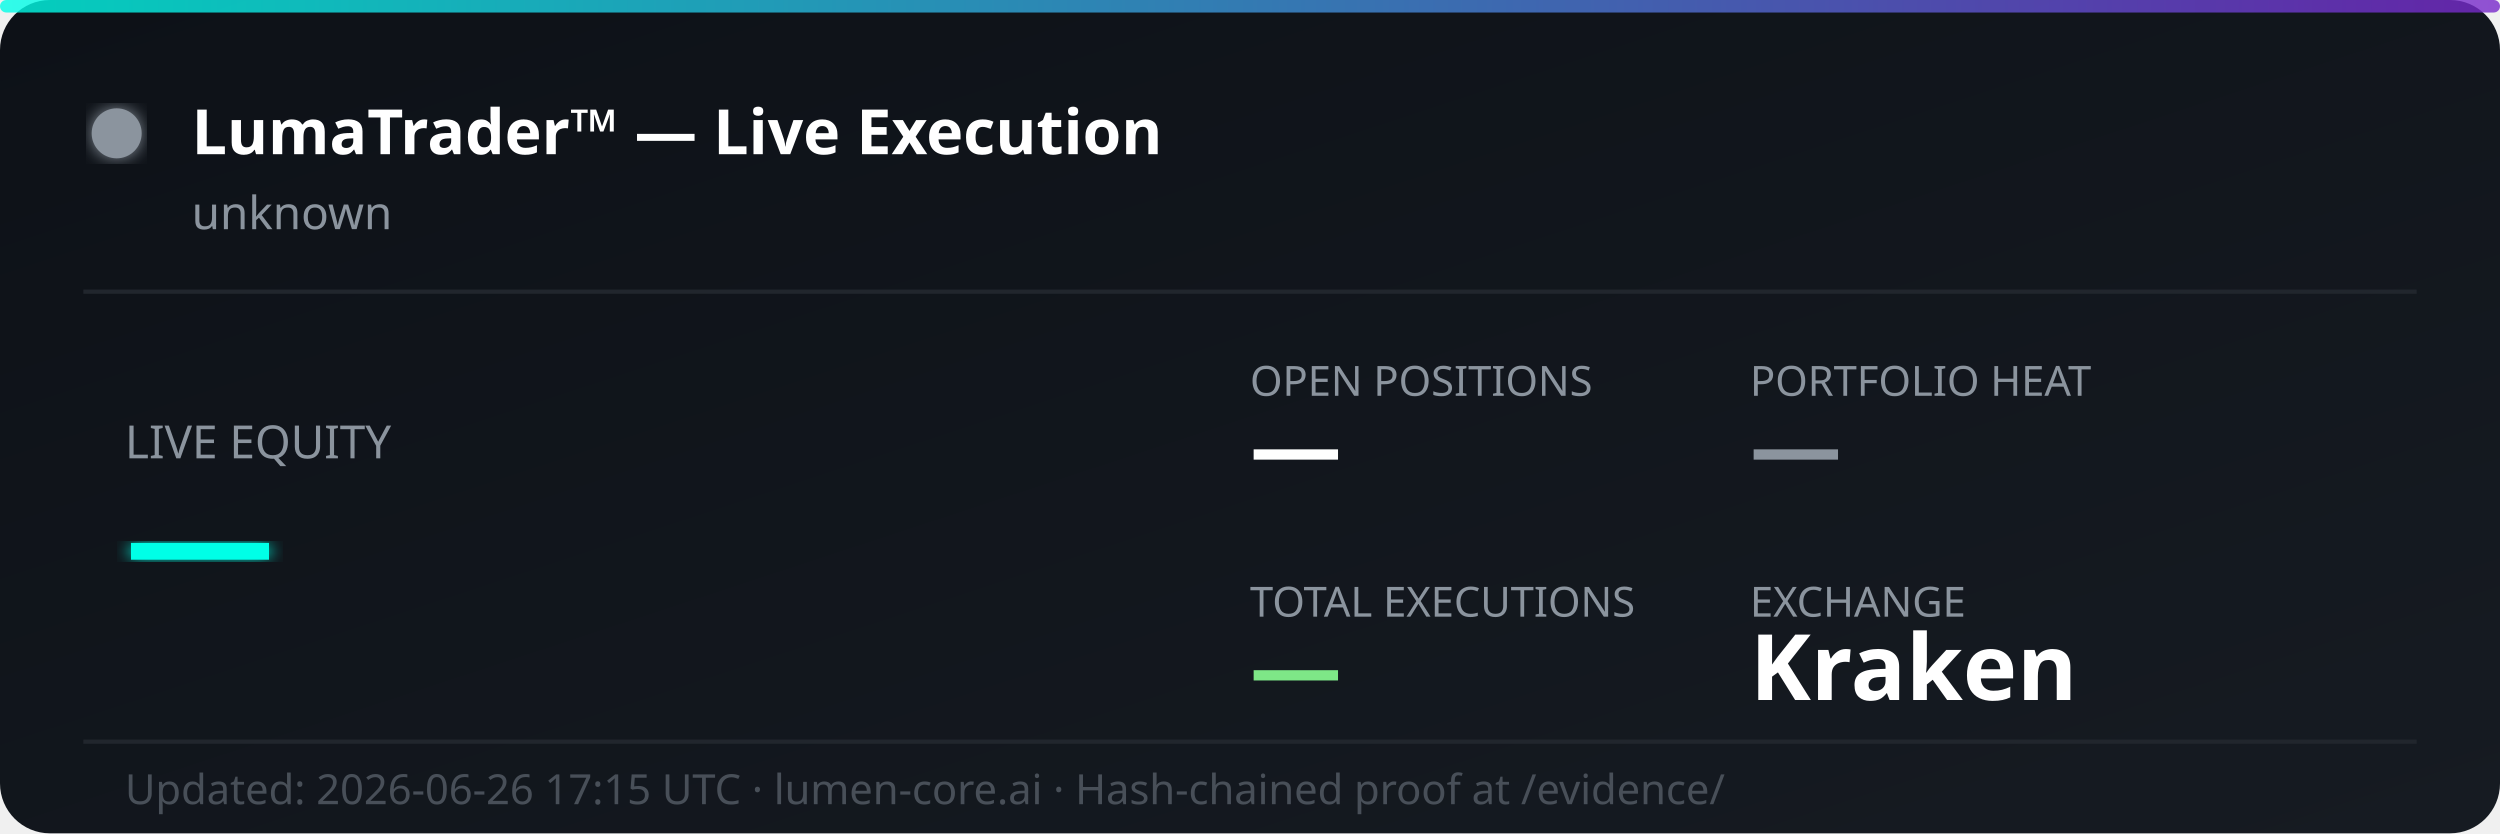
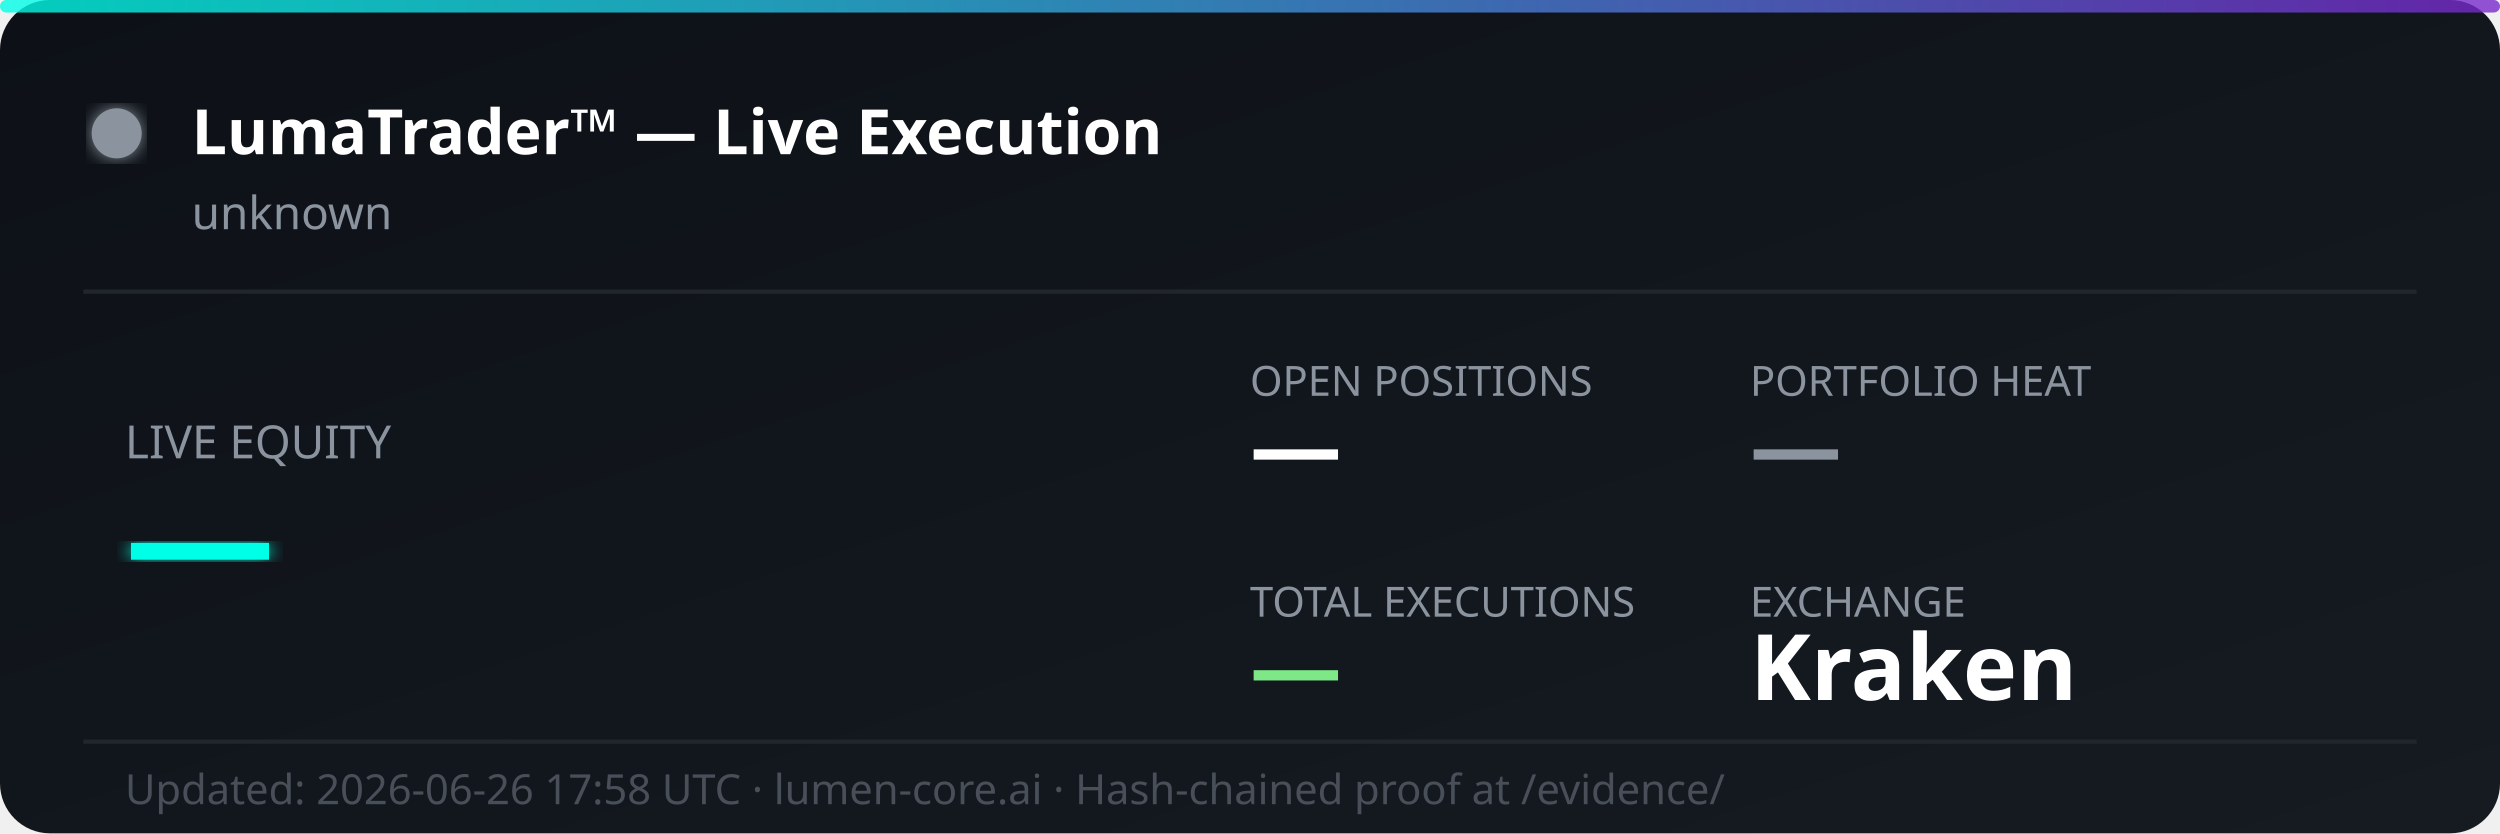
<svg xmlns="http://www.w3.org/2000/svg" width="600" height="200" viewBox="0 0 600 200" fill="none">
  <defs>
    <linearGradient id="bg" x1="0%" y1="0%" x2="100%" y2="100%">
      <stop offset="0%" style="stop-color:#0d1117;stop-opacity:1" />
      <stop offset="100%" style="stop-color:#161b22;stop-opacity:1" />
    </linearGradient>
    <linearGradient id="accent" x1="0%" y1="0%" x2="100%" y2="0%">
      <stop offset="0%" style="stop-color:#00ffe7;stop-opacity:0.8" />
      <stop offset="100%" style="stop-color:#7928ca;stop-opacity:0.8" />
    </linearGradient>
    <filter id="glow">
      <feGaussianBlur stdDeviation="2" result="coloredBlur" />
      <feMerge>
        <feMergeNode in="coloredBlur" />
        <feMergeNode in="SourceGraphic" />
      </feMerge>
    </filter>
  </defs>
  <rect width="600" height="200" rx="12" fill="url(#bg)" />
  <rect width="600" height="3" rx="1.5" fill="url(#accent)" />
  <circle cx="28" cy="32" r="6" fill="#8b949e" filter="url(#glow)">
    <animate attributeName="opacity" values="1;0.3;1" dur="2s" repeatCount="indefinite" />
  </circle>
  <text x="46" y="37" font-family="'Segoe UI', system-ui, sans-serif" font-size="15" font-weight="700" fill="#ffffff">LumaTrader™ — Live Execution</text>
  <text x="46" y="55" font-family="'Segoe UI', system-ui, sans-serif" font-size="11" fill="#8b949e">unknown</text>
  <line x1="20" y1="70" x2="580" y2="70" stroke="#21262d" stroke-width="1" />
  <text x="30" y="110" font-family="'Segoe UI', system-ui, sans-serif" font-size="11" fill="#8b949e">LIVE EQUITY</text>
  <text x="30" y="142" font-family="'Segoe UI', system-ui, sans-serif" font-size="36" font-weight="800" fill="#00ffe7" filter="url(#glow)">—</text>
  <text x="300" y="95" font-family="'Segoe UI', system-ui, sans-serif" font-size="10" fill="#8b949e">OPEN POSITIONS</text>
  <text x="300" y="115" font-family="'Segoe UI', system-ui, sans-serif" font-size="22" font-weight="700" fill="#ffffff">—</text>
  <text x="420" y="95" font-family="'Segoe UI', system-ui, sans-serif" font-size="10" fill="#8b949e">PORTFOLIO HEAT</text>
  <text x="420" y="115" font-family="'Segoe UI', system-ui, sans-serif" font-size="22" font-weight="700" fill="#8b949e">—</text>
  <text x="300" y="148" font-family="'Segoe UI', system-ui, sans-serif" font-size="10" fill="#8b949e">TOTAL EXECUTIONS</text>
  <text x="300" y="168" font-family="'Segoe UI', system-ui, sans-serif" font-size="22" font-weight="700" fill="#7ee787">—</text>
  <text x="420" y="148" font-family="'Segoe UI', system-ui, sans-serif" font-size="10" fill="#8b949e">EXCHANGE</text>
  <text x="420" y="168" font-family="'Segoe UI', system-ui, sans-serif" font-size="22" font-weight="700" fill="#ffffff">Kraken</text>
  <line x1="20" y1="178" x2="580" y2="178" stroke="#21262d" stroke-width="1" />
-   <text x="30" y="193" font-family="'Segoe UI', system-ui, sans-serif" font-size="10" fill="#484f58">Updated: 2026-06-26 17:15 UTC · lumen-core.ai · Hash-chained proof at /evidence/</text>
+   <text x="30" y="193" font-family="'Segoe UI', system-ui, sans-serif" font-size="10" fill="#484f58">Updated: 2026-06-26 17:58 UTC · lumen-core.ai · Hash-chained proof at /evidence/</text>
</svg>
